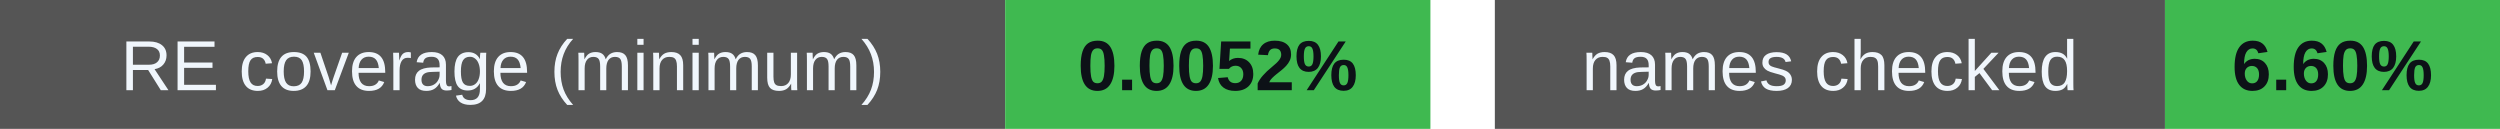
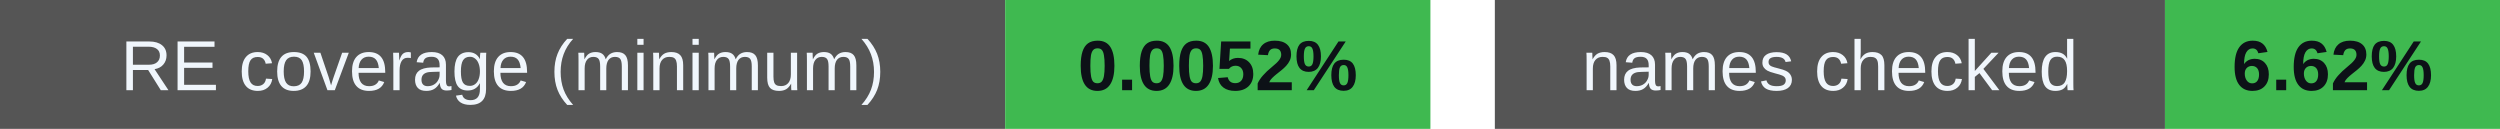
<svg xmlns="http://www.w3.org/2000/svg" width="388" height="20" viewBox="0 0 388 20" role="img" aria-labelledby="badges-title badges-desc">
  <g font-family="-apple-system,BlinkMacSystemFont,Segoe UI,Arial,sans-serif" font-size="11">
    <rect x="0" y="0" width="156" height="20" rx="0" fill="#555" />
    <rect x="156" y="0" width="66" height="20" rx="0" fill="#3fb950" />
    <text x="78.0" y="14" font-size="11" font-weight="500" fill="#f0f6fc" text-anchor="middle">RE coverage (minimum)</text>
    <text x="189.0" y="14" font-size="11" font-weight="700" fill="#0d1117" text-anchor="middle">0.0052%</text>
    <rect x="232" y="0" width="104" height="20" rx="0" fill="#555" />
    <rect x="336" y="0" width="52" height="20" rx="0" fill="#3fb950" />
    <text x="284.0" y="14" font-size="11" font-weight="500" fill="#f0f6fc" text-anchor="middle">names checked</text>
-     <text x="362.0" y="14" font-size="11" font-weight="700" fill="#0d1117" text-anchor="middle">6.60%</text>
+     <text x="362.0" y="14" font-size="11" font-weight="700" fill="#0d1117" text-anchor="middle">6.62%</text>
  </g>
</svg>
